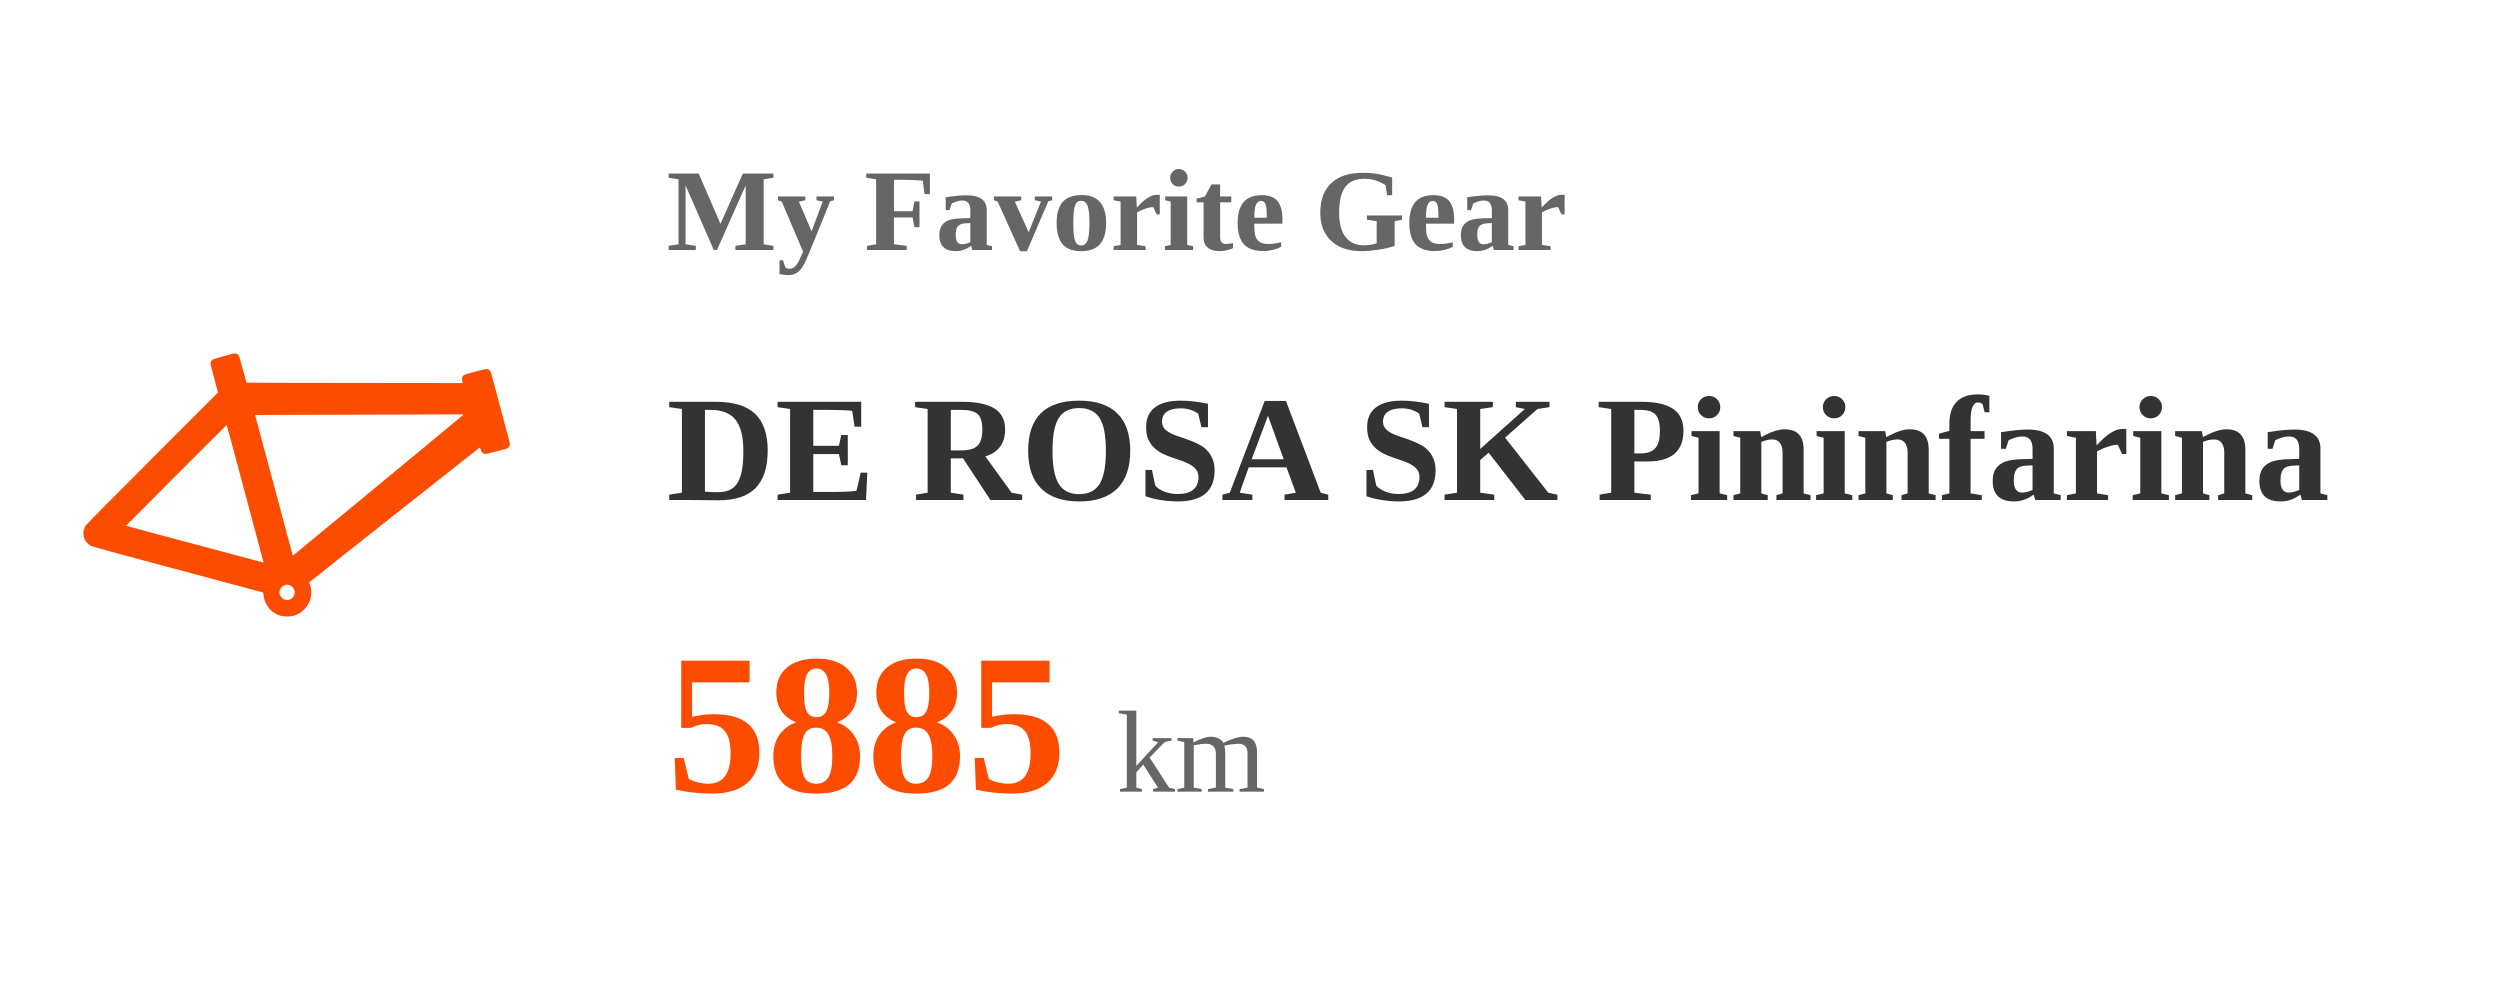
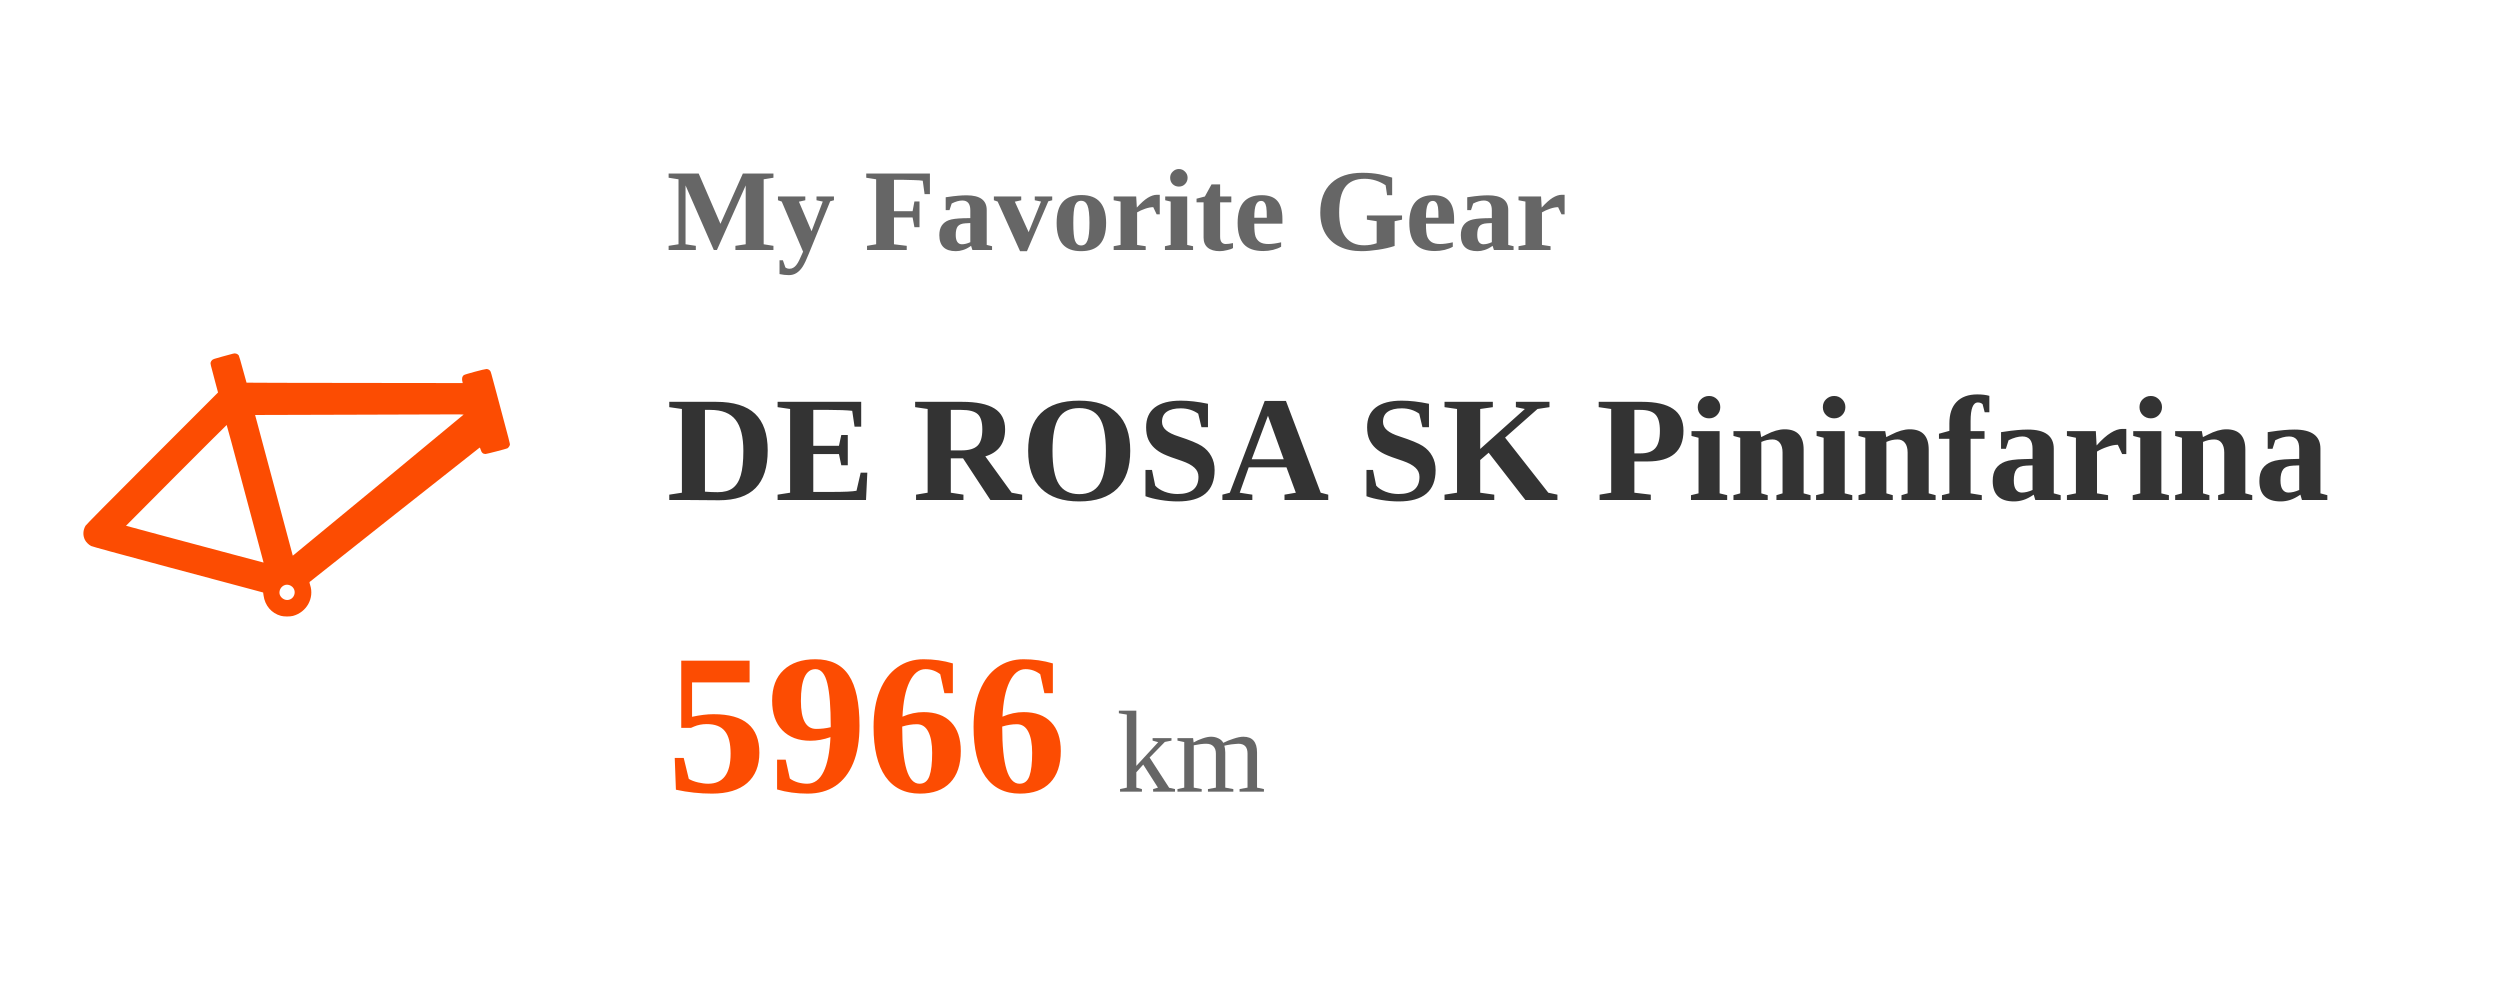
<svg xmlns="http://www.w3.org/2000/svg" width="300" height="120" viewBox="0 0 300 120">
  <style>
    .text { font-family: -apple-system, BlinkMacSystemFont, "Segoe UI", Roboto, Helvetica, Arial, sans-serif; fill: #333; }
    .title { font-size: 14px; font-weight: bold; fill: #666; }
    .gear-name { font-size: 18px; font-weight: bold; fill: #333; }
    .distance { font-size: 24px; font-weight: bold; fill: #FC4C02; }
    .unit { font-size: 14px; fill: #666; font-weight: normal; }
    @media (prefers-color-scheme: dark) {
      .text { fill: #eee; }
      .title { fill: #aaa; }
      .gear-name { fill: #eee; }
      .unit { fill: #aaa; }
    }
    .fade-in { animation: fadeIn 1s ease-in-out; }
    @keyframes fadeIn { from { opacity: 0; } to { opacity: 1; } }
  </style>
  <rect width="100%" height="100%" fill="none" />
  <g transform="translate(10, 30)">
    <g transform="scale(0.004, -0.004) translate(0, -11000)">
      <path d="M4490 7890 c-14 -4 -153 -42 -310 -84 -255 -69 -288 -81 -318 -109 -18 -17 -37 -48 -42 -68 -11 -40 -13 -31 139 -598 l82 -305 -1974 -1975 c-1323 -1324 -1984 -1992 -2002 -2024 -78 -137 -84 -292 -16 -426 34 -67 117 -148 184 -181 43 -20 769 -219 2307 -631 1235 -330 2382 -637 2550 -682 l304 -82 12 -86 c40 -305 239 -539 524 -615 89 -24 272 -25 360 -1 409 110 644 533 514 927 -16 47 -23 84 -18 89 43 39 5097 4032 5105 4034 6 1 19 -26 29 -61 25 -91 70 -132 145 -132 35 0 622 153 656 170 30 16 68 70 75 104 6 35 7 32 -401 1556 -170 637 -169 634 -189 662 -25 35 -68 58 -113 58 -56 0 -641 -157 -676 -182 -55 -40 -70 -117 -41 -216 l7 -24 -3241 4 c-1782 1 -3243 5 -3246 8 -3 3 -52 183 -111 400 -58 217 -113 406 -123 419 -37 50 -108 72 -172 51z m6919 -1827 c0 -7 -5033 -4164 -5102 -4215 l-24 -17 -71 267 c-39 147 -128 479 -197 737 -70 259 -194 722 -276 1030 -83 308 -220 821 -306 1140 -85 319 -183 685 -217 813 l-63 232 306 1 c168 1 1406 5 2751 8 1345 4 2615 8 2823 9 207 1 377 -1 376 -5z m-6966 -831 c139 -524 287 -1078 617 -2307 310 -1157 348 -1300 347 -1302 -1 -1 -403 106 -892 237 -490 131 -1416 378 -2060 550 -643 172 -1172 315 -1175 317 -4 4 3011 3023 3020 3023 3 0 67 -233 143 -518z m1732 -4283 c24 -6 63 -27 86 -47 159 -137 63 -401 -147 -402 -106 0 -211 87 -228 189 -17 108 50 220 153 257 45 16 80 17 136 3z" fill="#FC4C02" />
    </g>
  </g>
  <g transform="translate(80, 0)" class="fade-in">
    <text x="0" y="30" class="title">My Favorite Gear</text>
    <text x="0" y="60" class="gear-name">DE ROSA SK Pininfarina</text>
-     <text x="0" y="95" class="distance">5885 <tspan class="unit">km</tspan>
+     <text x="0" y="95" class="distance">5966 <tspan class="unit">km</tspan>
    </text>
  </g>
</svg>
